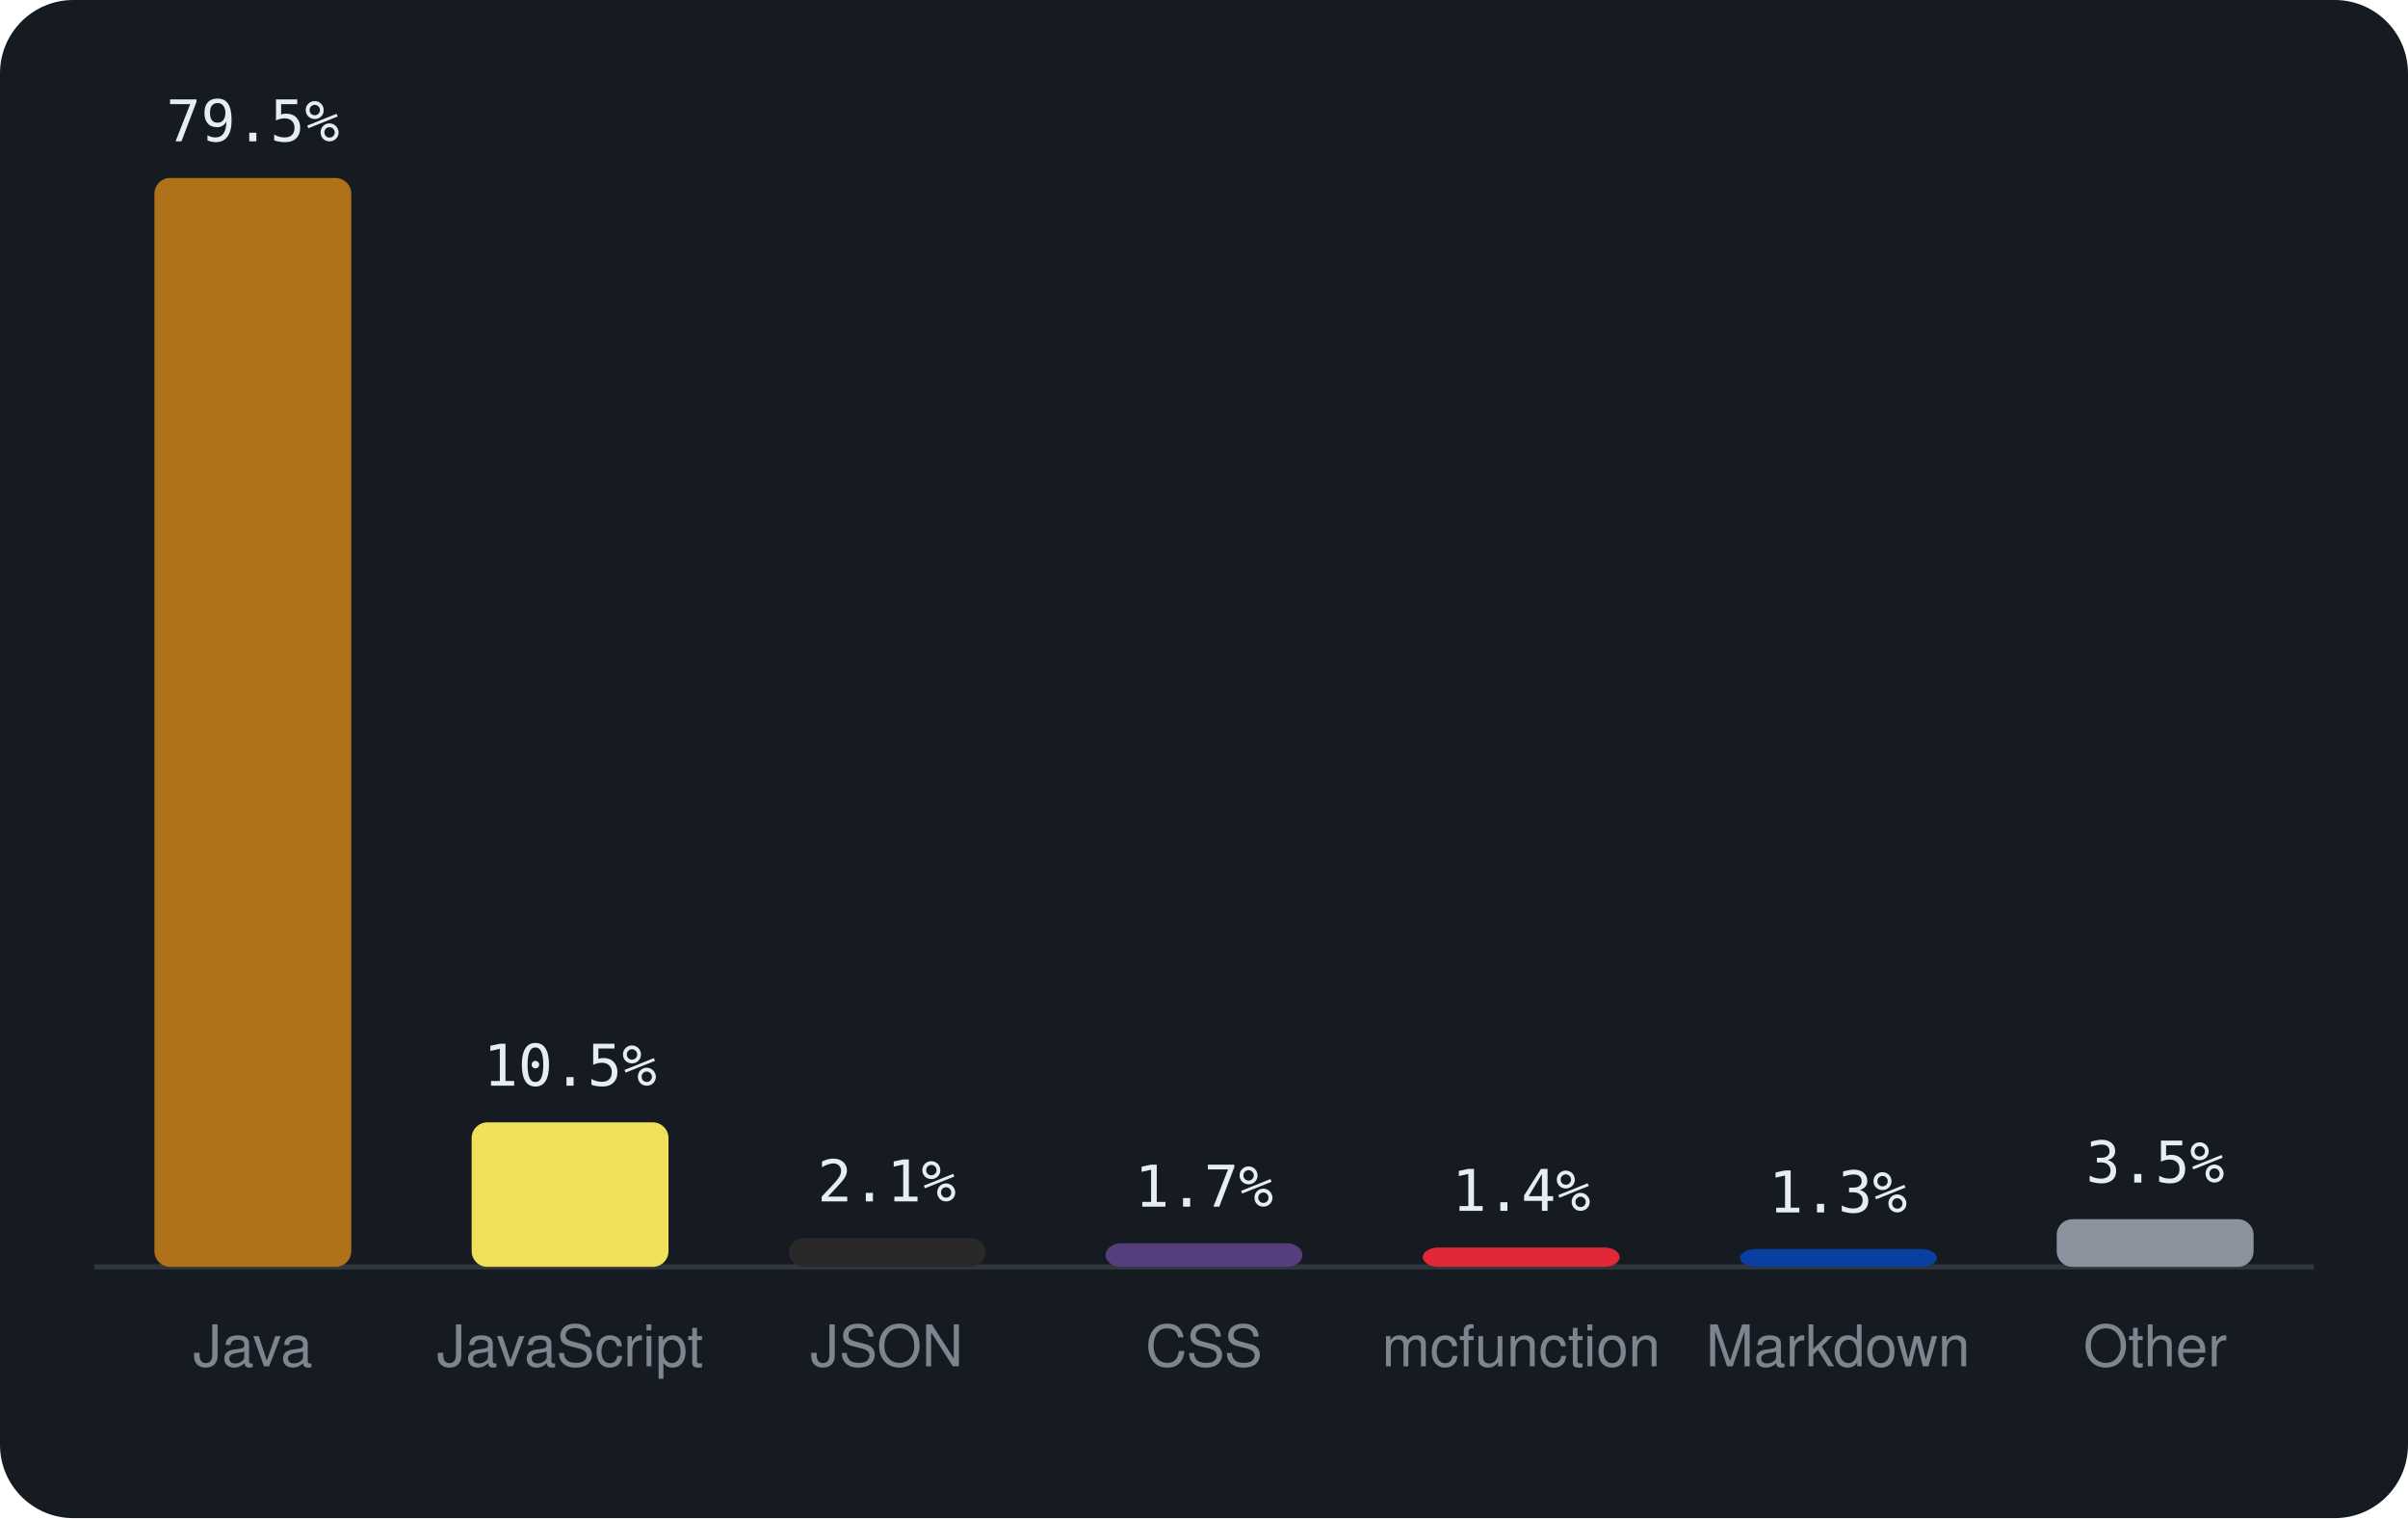
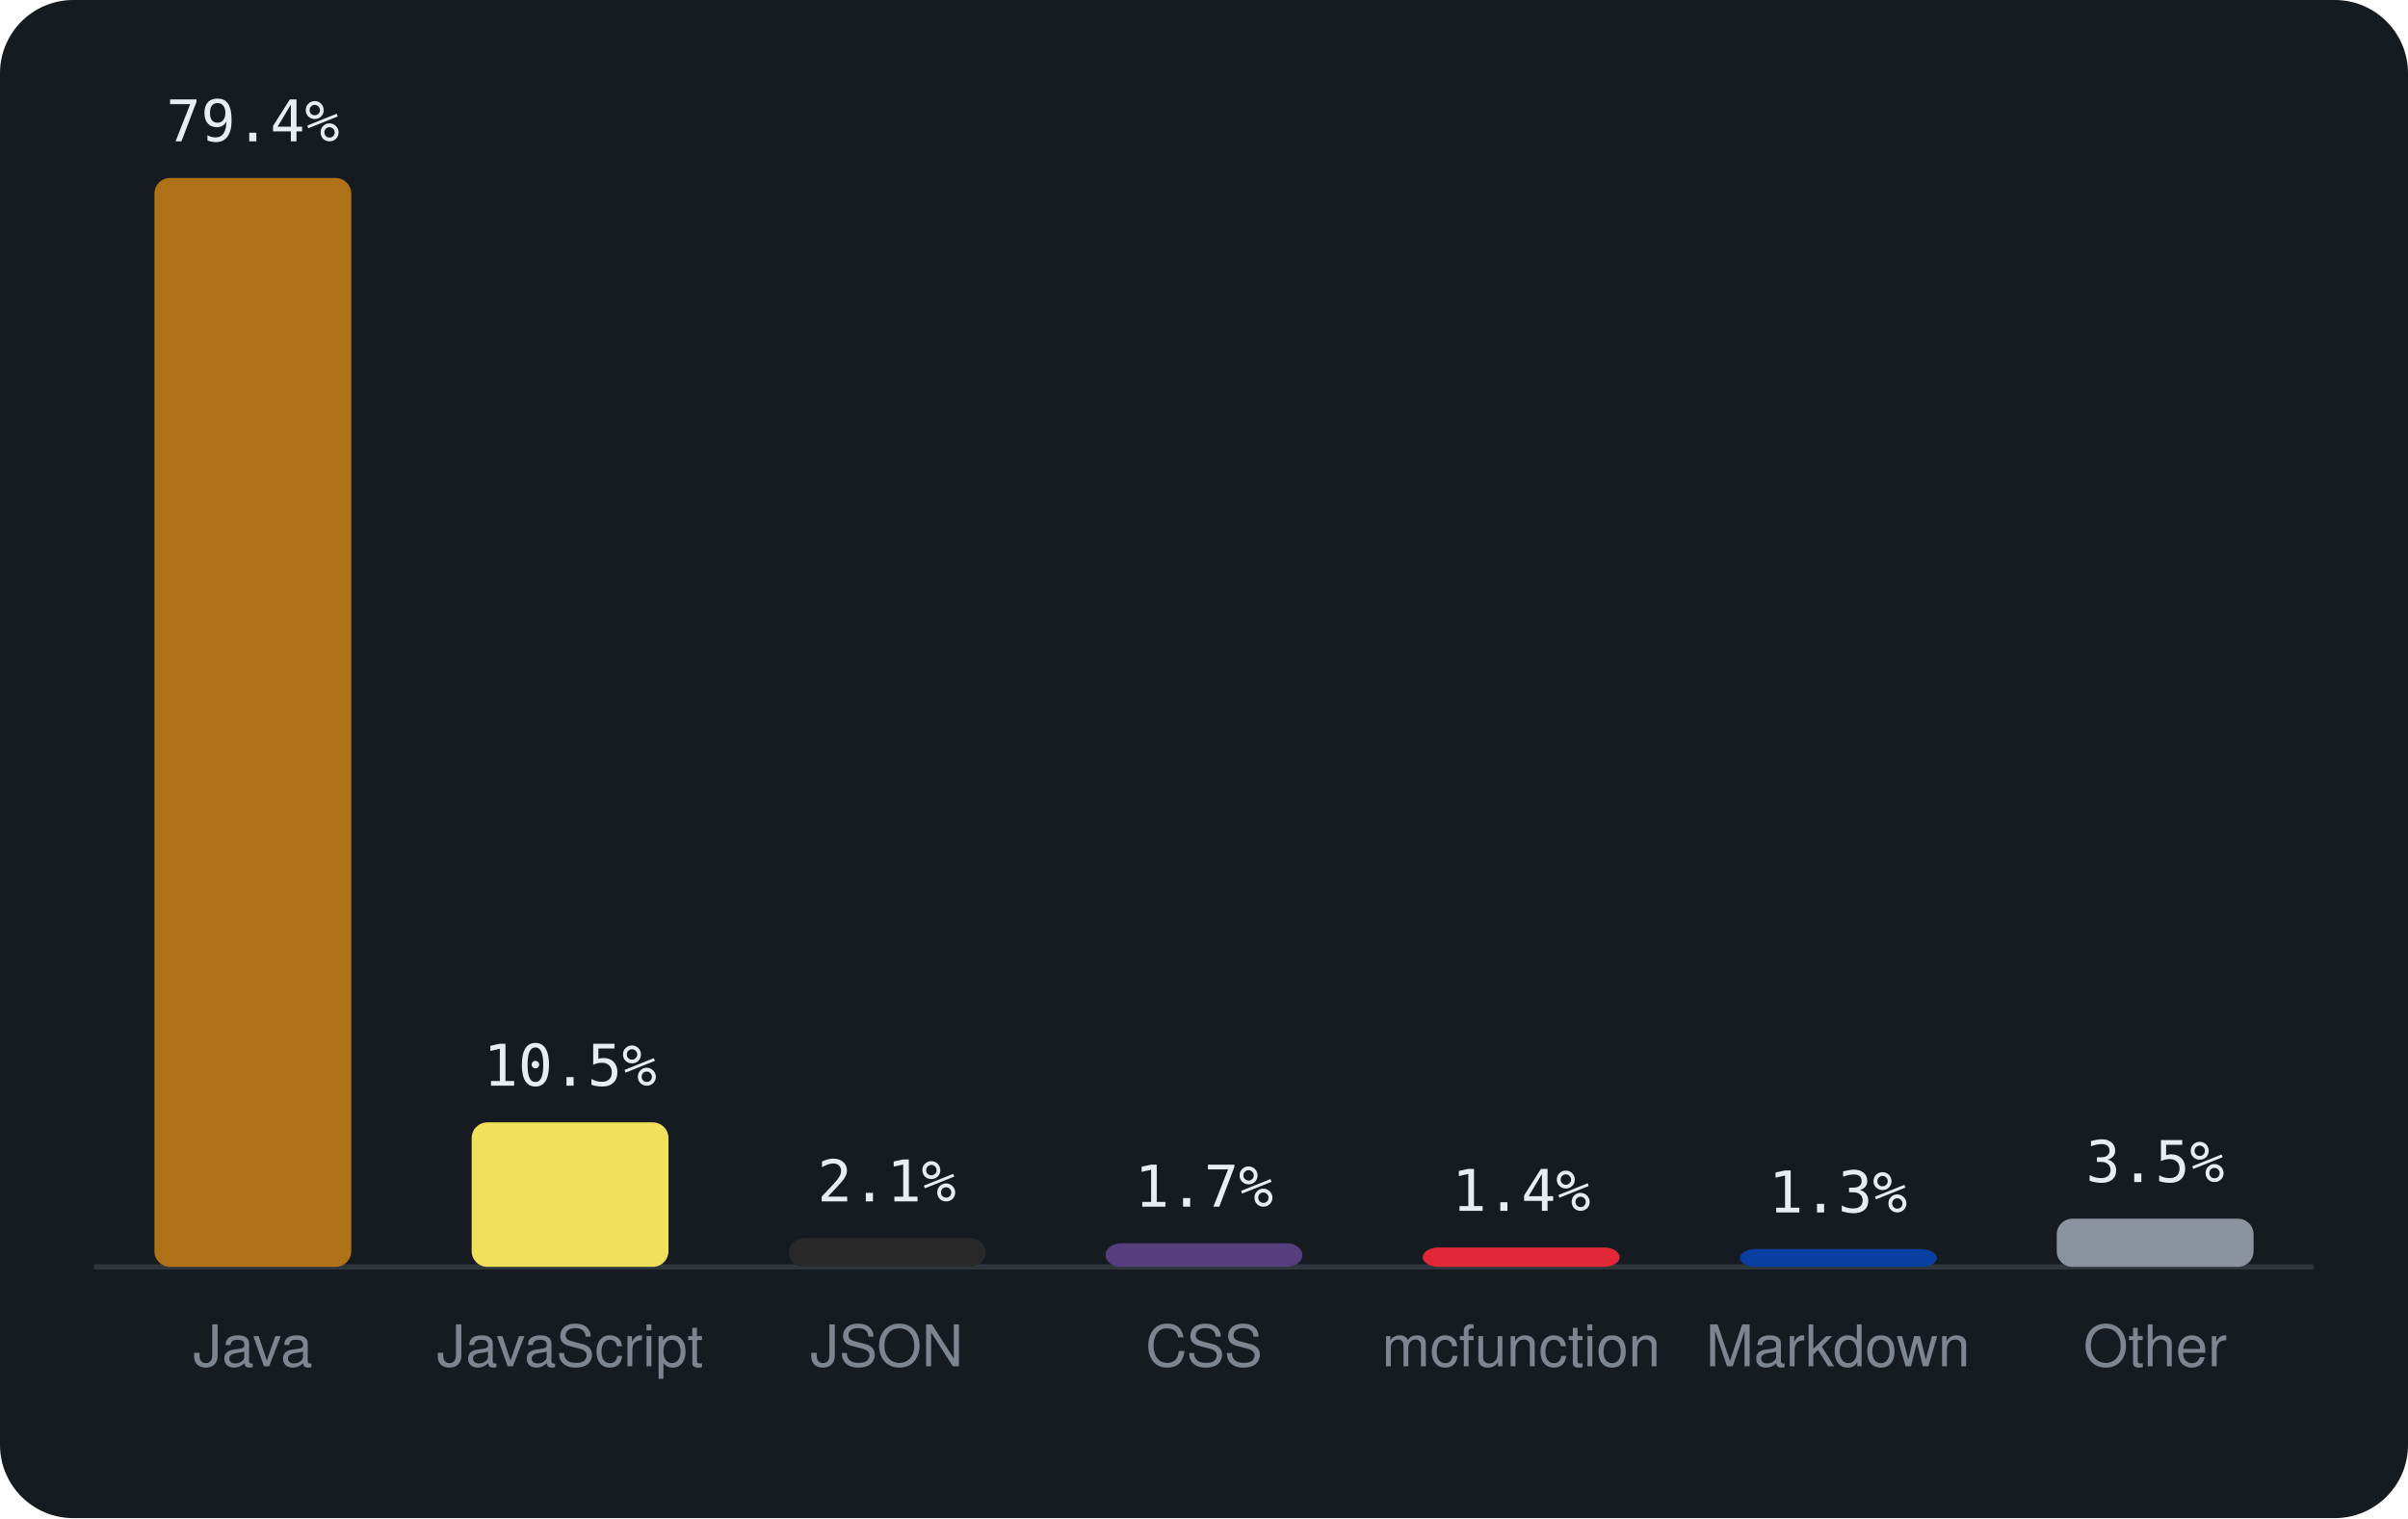
<svg xmlns="http://www.w3.org/2000/svg" viewBox="0 0 460 290" width="460" height="290" font-family="-apple-system,BlinkMacSystemFont,'Segoe UI',Helvetica,Arial,sans-serif">
  <rect width="460" height="290" rx="14" fill="#161b22" />
  <line x1="18" y1="242" x2="442" y2="242" stroke="#30363d" />
  <rect x="29.5" y="34.0" width="37.6" height="208.0" rx="3" fill="#b07219" />
-   <text x="48.3" y="27.0" text-anchor="middle" font-size="11" font-family="monospace" fill="#e6edf3">79.5%</text>
+   <text x="48.3" y="27.0" text-anchor="middle" font-size="11" font-family="monospace" fill="#e6edf3">79.4%</text>
  <text x="48.3" y="261" text-anchor="middle" font-size="11" fill="#7d8590">Java</text>
  <rect x="90.1" y="214.4" width="37.6" height="27.6" rx="3" fill="#f1e05a" />
  <text x="108.9" y="207.4" text-anchor="middle" font-size="11" font-family="monospace" fill="#e6edf3">10.5%</text>
  <text x="108.9" y="261" text-anchor="middle" font-size="11" fill="#7d8590">JavaScript</text>
  <rect x="150.7" y="236.5" width="37.6" height="5.5" rx="3" fill="#292929" />
  <text x="169.4" y="229.5" text-anchor="middle" font-size="11" font-family="monospace" fill="#e6edf3">2.1%</text>
  <text x="169.4" y="261" text-anchor="middle" font-size="11" fill="#7d8590">JSON</text>
  <rect x="211.2" y="237.5" width="37.6" height="4.5" rx="3" fill="#563d7c" />
  <text x="230.0" y="230.5" text-anchor="middle" font-size="11" font-family="monospace" fill="#e6edf3">1.7%</text>
  <text x="230.0" y="261" text-anchor="middle" font-size="11" fill="#7d8590">CSS</text>
  <rect x="271.8" y="238.3" width="37.6" height="3.7" rx="3" fill="#E22837" />
  <text x="290.6" y="231.3" text-anchor="middle" font-size="11" font-family="monospace" fill="#e6edf3">1.4%</text>
  <text x="290.6" y="261" text-anchor="middle" font-size="11" fill="#7d8590">mcfunction</text>
  <rect x="332.4" y="238.6" width="37.6" height="3.4" rx="3" fill="#083fa1" />
  <text x="351.1" y="231.6" text-anchor="middle" font-size="11" font-family="monospace" fill="#e6edf3">1.3%</text>
  <text x="351.1" y="261" text-anchor="middle" font-size="11" fill="#7d8590">Markdown</text>
-   <rect x="392.9" y="232.9" width="37.6" height="9.1" rx="3" fill="#8b949e" />
-   <text x="411.7" y="225.9" text-anchor="middle" font-size="11" font-family="monospace" fill="#e6edf3">3.5%</text>
+   <rect x="392.9" y="232.8" width="37.6" height="9.2" rx="3" fill="#8b949e" />
+   <text x="411.7" y="225.8" text-anchor="middle" font-size="11" font-family="monospace" fill="#e6edf3">3.5%</text>
  <text x="411.7" y="261" text-anchor="middle" font-size="11" fill="#7d8590">Other</text>
</svg>
